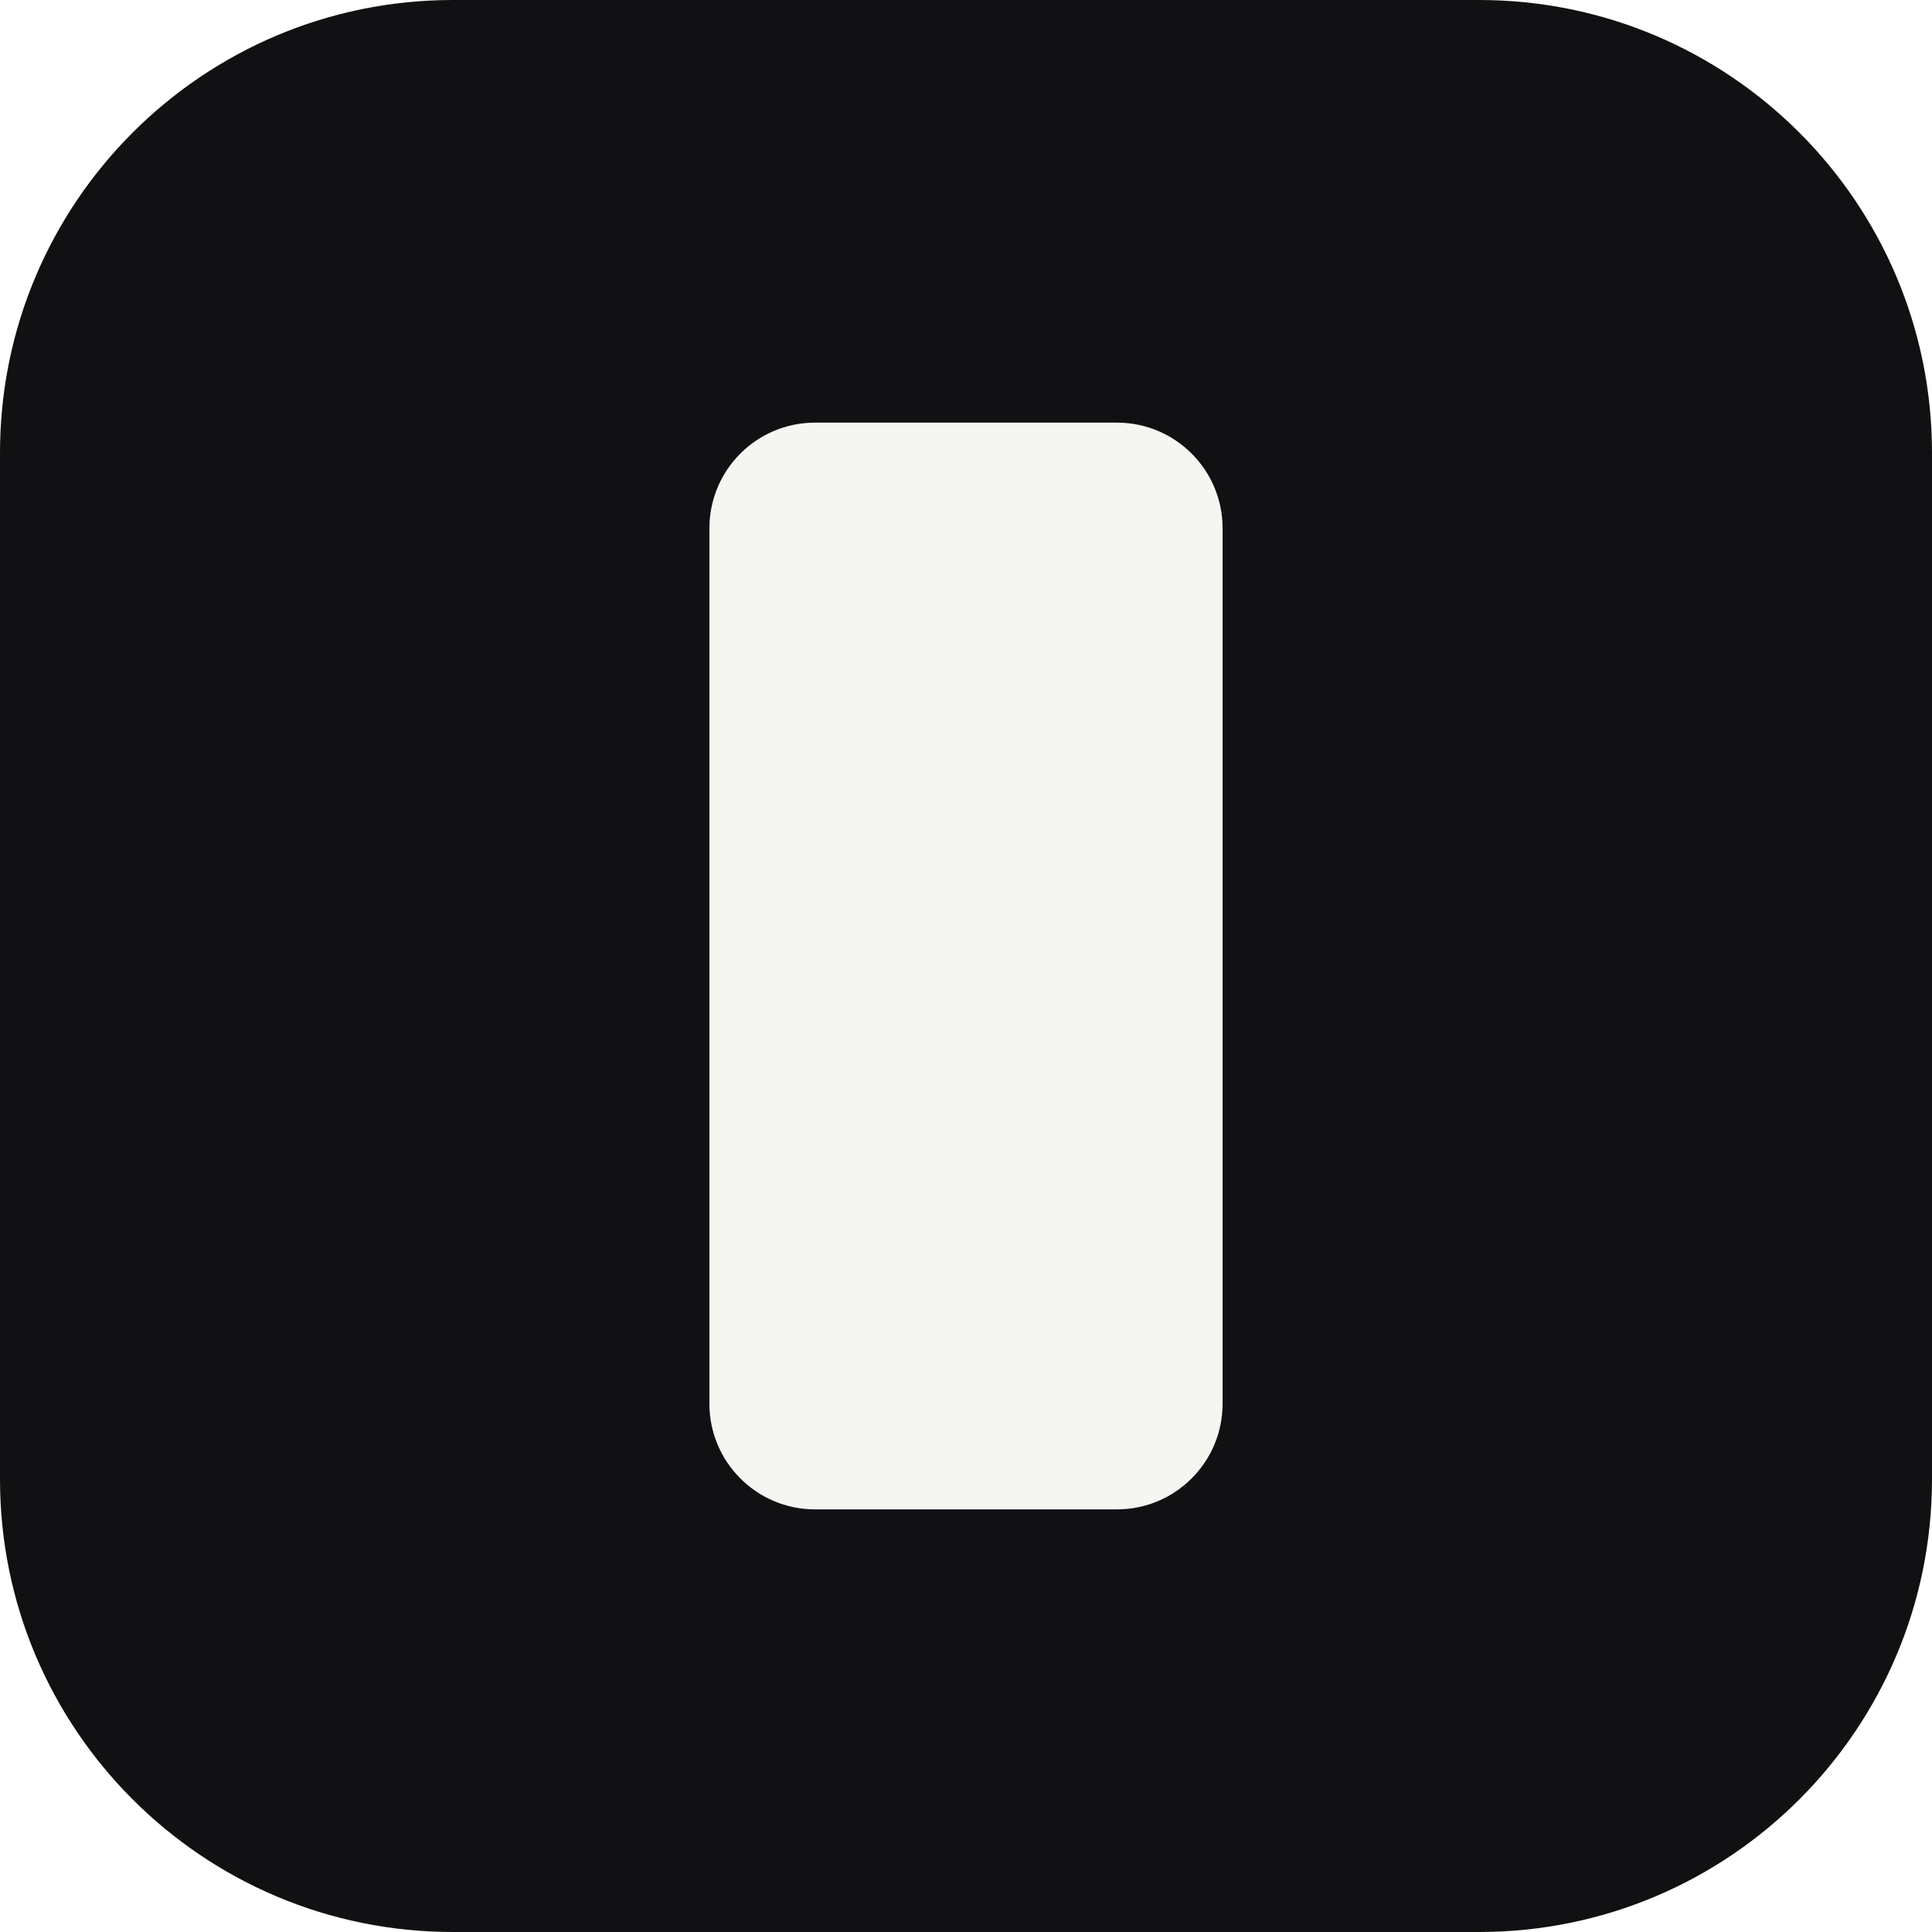
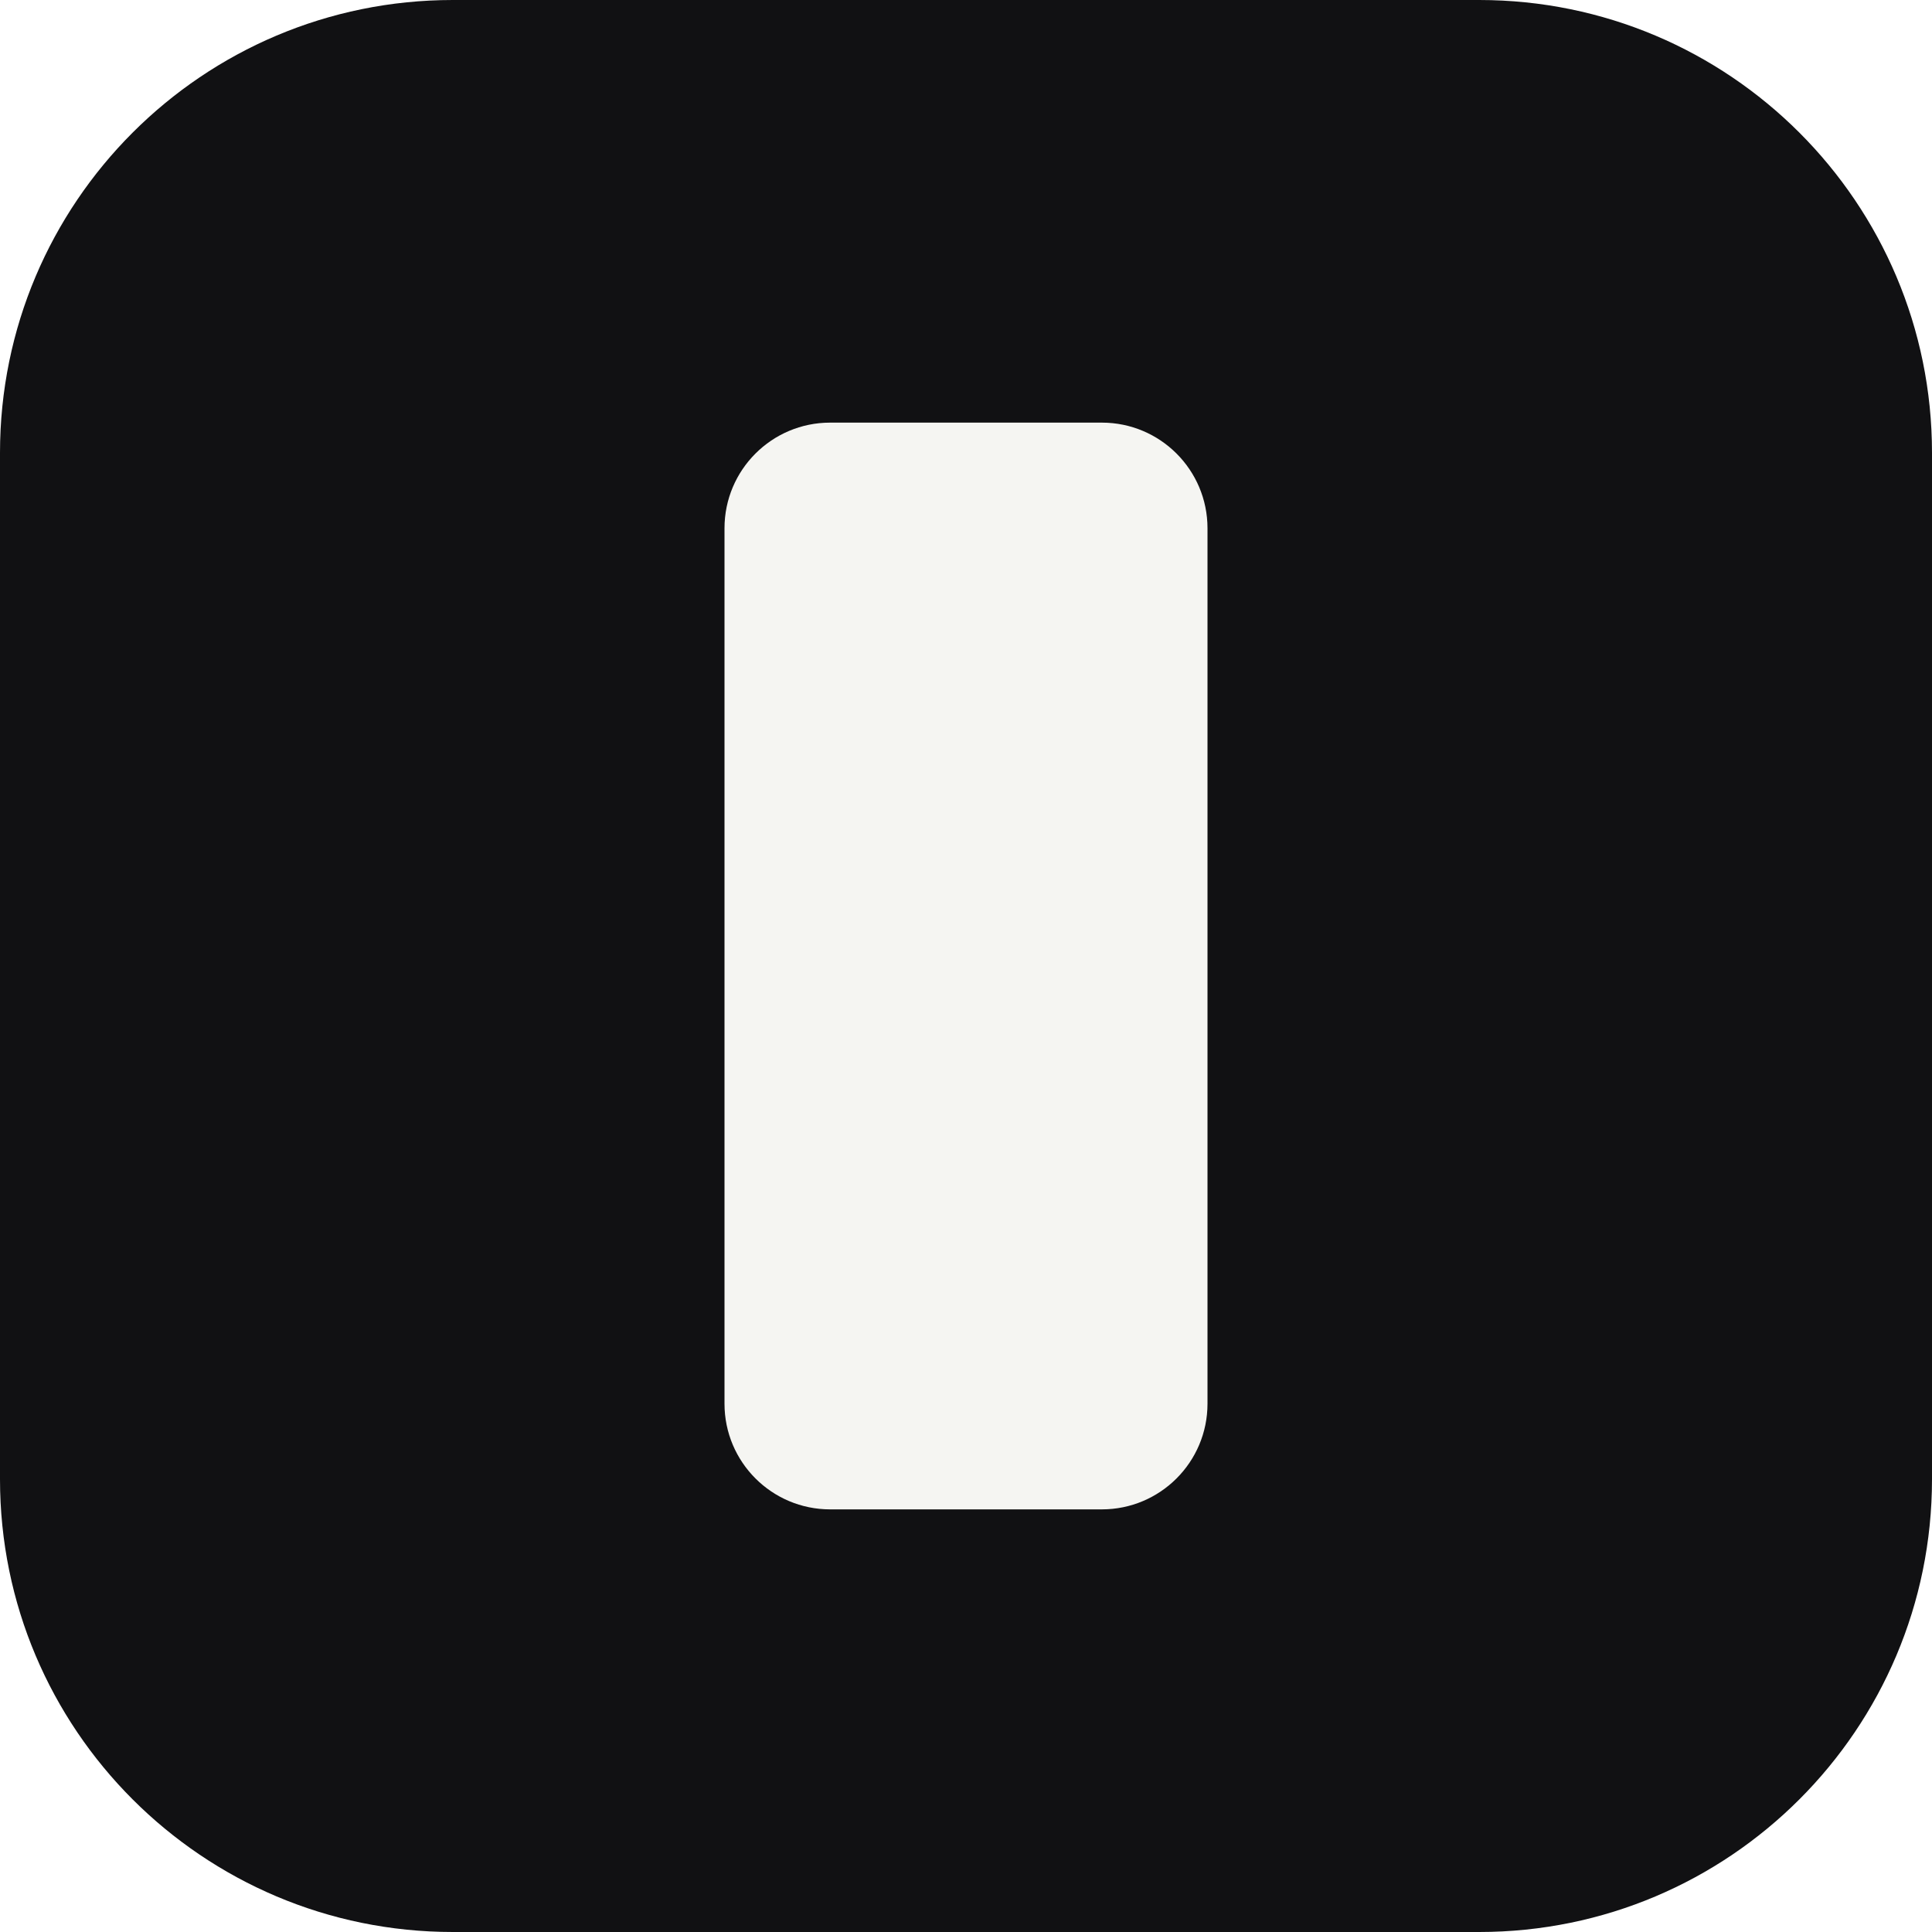
<svg xmlns="http://www.w3.org/2000/svg" viewBox="0 0 64 64">
  <rect width="64" height="64" rx="15" fill="#111113" />
-   <rect x="23.5" y="14" width="17" height="36" rx="3.5" fill="#f5f5f2" />
+   <rect x="24" y="14" width="16" height="36" rx="3.5" fill="#f5f5f2" />
</svg>
